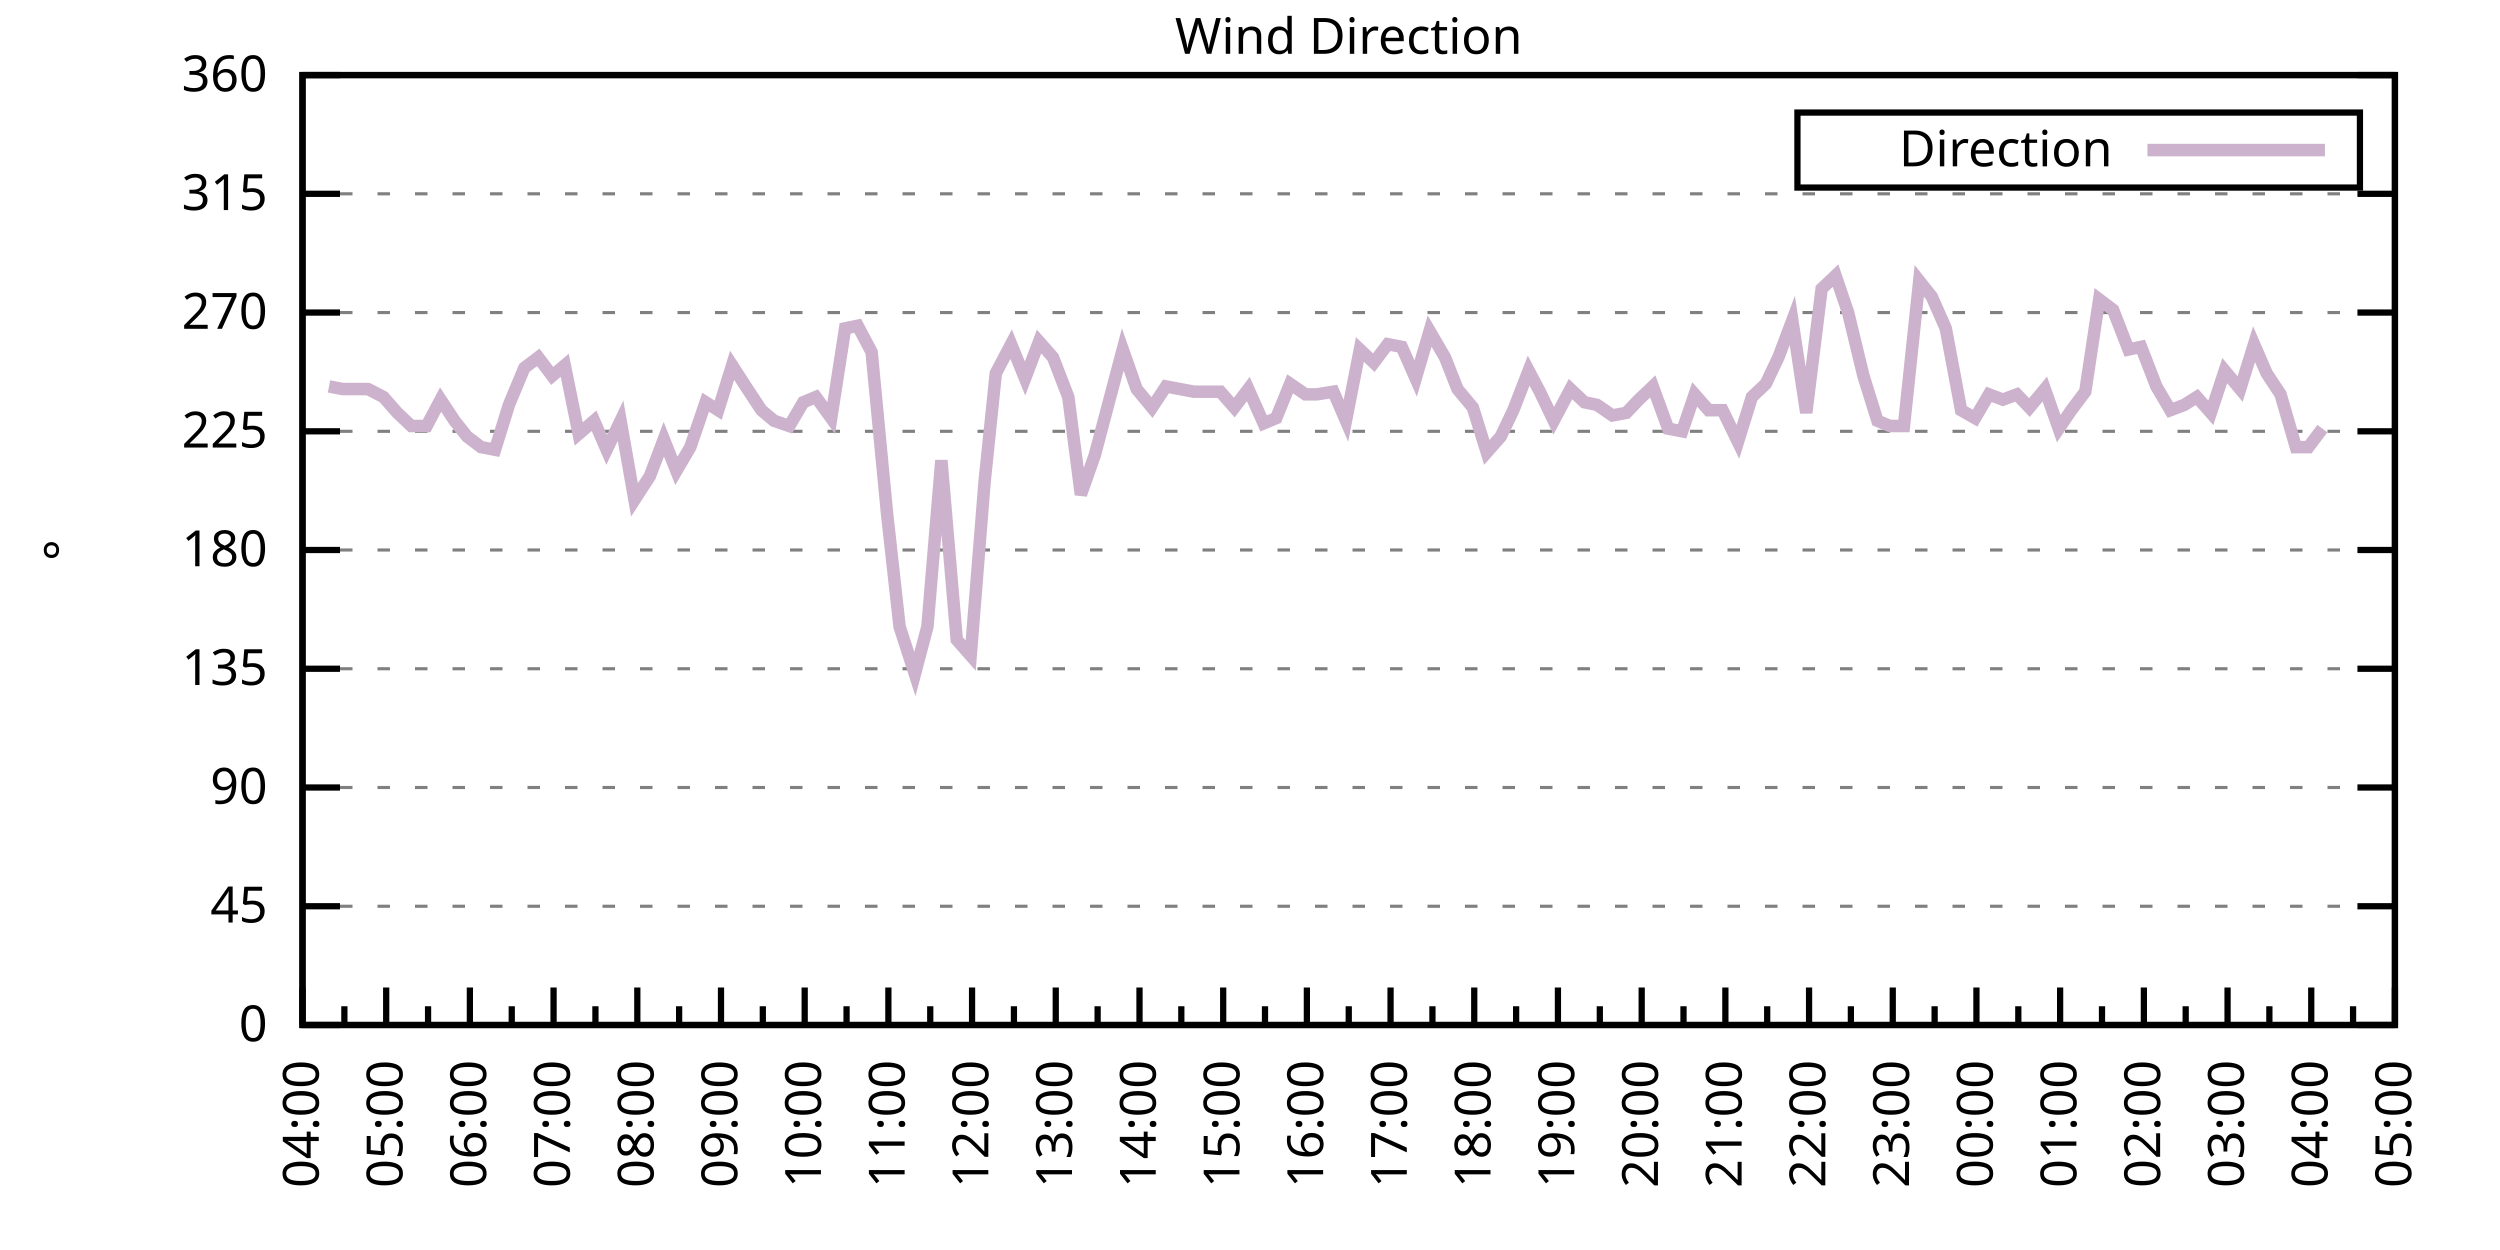
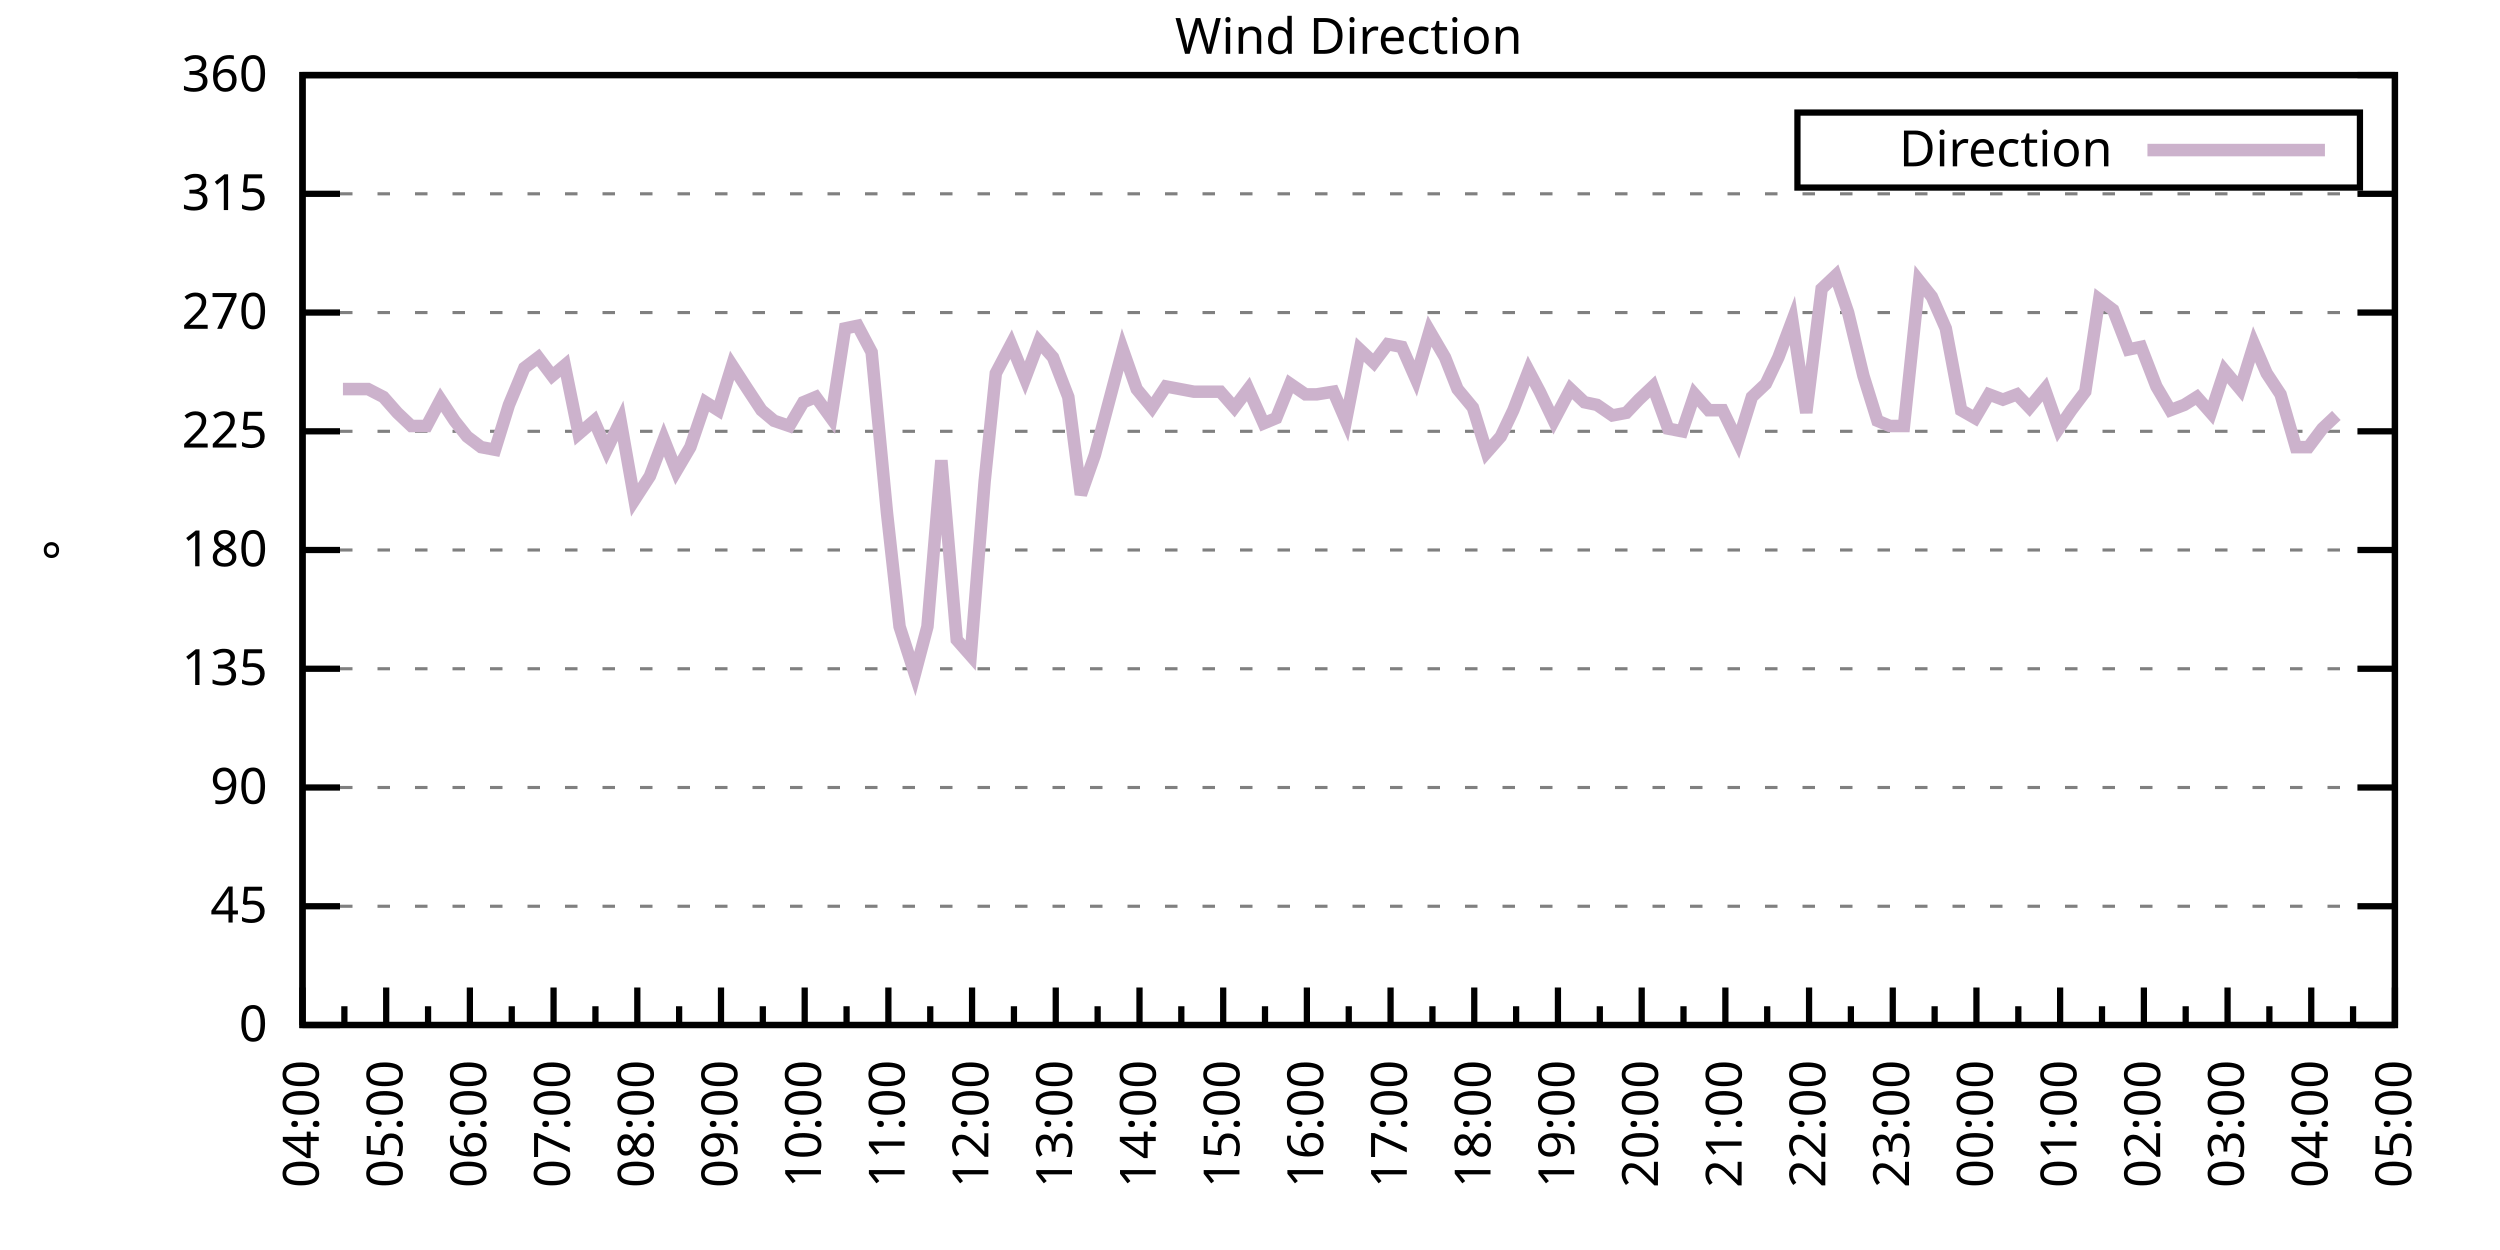
<svg xmlns="http://www.w3.org/2000/svg" xmlns:xlink="http://www.w3.org/1999/xlink" width="400" height="200" viewBox="0 0 400 200">
  <g id="gnuplot_canvas">
    <rect x="0" y="0" width="400" height="200" fill="none" />
    <defs>
      <circle id="gpDot" r="0.5" stroke-width="0.5" stroke="currentColor" />
      <path id="gpPt0" stroke-width="0.333" stroke="currentColor" d="M-1,0 h2 M0,-1 v2" />
      <path id="gpPt1" stroke-width="0.333" stroke="currentColor" d="M-1,-1 L1,1 M1,-1 L-1,1" />
      <path id="gpPt2" stroke-width="0.333" stroke="currentColor" d="M-1,0 L1,0 M0,-1 L0,1 M-1,-1 L1,1 M-1,1 L1,-1" />
      <rect id="gpPt3" stroke-width="0.333" stroke="currentColor" x="-1" y="-1" width="2" height="2" />
      <rect id="gpPt4" stroke-width="0.333" stroke="currentColor" fill="currentColor" x="-1" y="-1" width="2" height="2" />
      <circle id="gpPt5" stroke-width="0.333" stroke="currentColor" cx="0" cy="0" r="1" />
      <use xlink:href="#gpPt5" id="gpPt6" fill="currentColor" stroke="none" />
      <path id="gpPt7" stroke-width="0.333" stroke="currentColor" d="M0,-1.33 L-1.33,0.67 L1.33,0.67 z" />
      <use xlink:href="#gpPt7" id="gpPt8" fill="currentColor" stroke="none" />
      <use xlink:href="#gpPt7" id="gpPt9" stroke="currentColor" transform="rotate(180)" />
      <use xlink:href="#gpPt9" id="gpPt10" fill="currentColor" stroke="none" />
      <use xlink:href="#gpPt3" id="gpPt11" stroke="currentColor" transform="rotate(45)" />
      <use xlink:href="#gpPt11" id="gpPt12" fill="currentColor" stroke="none" />
      <path id="gpPt13" stroke-width="0.333" stroke="currentColor" d="M0,1.330 L1.265,0.411 L0.782,-1.067 L-0.782,-1.076 L-1.265,0.411 z" />
      <use xlink:href="#gpPt13" id="gpPt14" fill="currentColor" stroke="none" />
      <filter id="textbox" filterUnits="objectBoundingBox" x="0" y="0" height="1" width="1">
        <feFlood flood-color="white" flood-opacity="1" result="bgnd" />
        <feComposite in="SourceGraphic" in2="bgnd" operator="atop" />
      </filter>
      <filter id="greybox" filterUnits="objectBoundingBox" x="0" y="0" height="1" width="1">
        <feFlood flood-color="lightgrey" flood-opacity="1" result="grey" />
        <feComposite in="SourceGraphic" in2="grey" operator="atop" />
      </filter>
    </defs>
    <g fill="none" color="white" stroke="currentColor" stroke-width="1.00" stroke-linecap="butt" stroke-linejoin="miter">
</g>
    <g fill="none" color="black" stroke="currentColor" stroke-width="1.00" stroke-linecap="butt" stroke-linejoin="miter">
      <g stroke="none" shape-rendering="crispEdges">
        <polygon fill="rgb(255, 255, 255)" points="48.40,164.00 383.18,164.00 383.18,12.02 48.40,12.02 " />
      </g>
    </g>
    <g fill="none" color="black" stroke="currentColor" stroke-width="1.00" stroke-linecap="butt" stroke-linejoin="miter">
</g>
    <g fill="none" color="black" stroke="black" stroke-width="0.50" stroke-linecap="butt" stroke-linejoin="miter">
</g>
    <g fill="none" color="gray" stroke="currentColor" stroke-width="0.50" stroke-linecap="butt" stroke-linejoin="miter">
      <path stroke="gray" stroke-dasharray="2,4" class="gridline" d="M48.40,164.00 L383.19,164.00  " />
    </g>
    <g fill="none" color="gray" stroke="gray" stroke-width="1.00" stroke-linecap="butt" stroke-linejoin="miter">
</g>
    <g fill="none" color="black" stroke="currentColor" stroke-width="1.00" stroke-linecap="butt" stroke-linejoin="miter">
      <path stroke="black" d="M48.40,164.00 L54.40,164.00 M383.19,164.00 L377.19,164.00  " />
      <g transform="translate(42.80,166.60)" stroke="none" fill="black" font-family="Sans" font-size="8.00" text-anchor="end">
        <text>
          <tspan font-family="Sans"> 0</tspan>
        </text>
      </g>
    </g>
    <g fill="none" color="black" stroke="currentColor" stroke-width="1.00" stroke-linecap="butt" stroke-linejoin="miter">
</g>
    <g fill="none" color="black" stroke="black" stroke-width="0.50" stroke-linecap="butt" stroke-linejoin="miter">
</g>
    <g fill="none" color="gray" stroke="currentColor" stroke-width="0.50" stroke-linecap="butt" stroke-linejoin="miter">
      <path stroke="gray" stroke-dasharray="2,4" class="gridline" d="M48.40,145.00 L383.19,145.00  " />
    </g>
    <g fill="none" color="gray" stroke="gray" stroke-width="1.00" stroke-linecap="butt" stroke-linejoin="miter">
</g>
    <g fill="none" color="black" stroke="currentColor" stroke-width="1.00" stroke-linecap="butt" stroke-linejoin="miter">
      <path stroke="black" d="M48.40,145.00 L54.40,145.00 M383.19,145.00 L377.19,145.00  " />
      <g transform="translate(42.80,147.60)" stroke="none" fill="black" font-family="Sans" font-size="8.00" text-anchor="end">
        <text>
          <tspan font-family="Sans"> 45</tspan>
        </text>
      </g>
    </g>
    <g fill="none" color="black" stroke="currentColor" stroke-width="1.00" stroke-linecap="butt" stroke-linejoin="miter">
</g>
    <g fill="none" color="black" stroke="black" stroke-width="0.50" stroke-linecap="butt" stroke-linejoin="miter">
</g>
    <g fill="none" color="gray" stroke="currentColor" stroke-width="0.50" stroke-linecap="butt" stroke-linejoin="miter">
      <path stroke="gray" stroke-dasharray="2,4" class="gridline" d="M48.40,126.00 L383.19,126.00  " />
    </g>
    <g fill="none" color="gray" stroke="gray" stroke-width="1.00" stroke-linecap="butt" stroke-linejoin="miter">
</g>
    <g fill="none" color="black" stroke="currentColor" stroke-width="1.00" stroke-linecap="butt" stroke-linejoin="miter">
      <path stroke="black" d="M48.40,126.00 L54.40,126.00 M383.19,126.00 L377.19,126.00  " />
      <g transform="translate(42.80,128.60)" stroke="none" fill="black" font-family="Sans" font-size="8.00" text-anchor="end">
        <text>
          <tspan font-family="Sans"> 90</tspan>
        </text>
      </g>
    </g>
    <g fill="none" color="black" stroke="currentColor" stroke-width="1.00" stroke-linecap="butt" stroke-linejoin="miter">
</g>
    <g fill="none" color="black" stroke="black" stroke-width="0.50" stroke-linecap="butt" stroke-linejoin="miter">
</g>
    <g fill="none" color="gray" stroke="currentColor" stroke-width="0.50" stroke-linecap="butt" stroke-linejoin="miter">
      <path stroke="gray" stroke-dasharray="2,4" class="gridline" d="M48.40,107.00 L383.19,107.00  " />
    </g>
    <g fill="none" color="gray" stroke="gray" stroke-width="1.00" stroke-linecap="butt" stroke-linejoin="miter">
</g>
    <g fill="none" color="black" stroke="currentColor" stroke-width="1.00" stroke-linecap="butt" stroke-linejoin="miter">
      <path stroke="black" d="M48.40,107.00 L54.40,107.00 M383.19,107.00 L377.19,107.00  " />
      <g transform="translate(42.80,109.60)" stroke="none" fill="black" font-family="Sans" font-size="8.00" text-anchor="end">
        <text>
          <tspan font-family="Sans"> 135</tspan>
        </text>
      </g>
    </g>
    <g fill="none" color="black" stroke="currentColor" stroke-width="1.00" stroke-linecap="butt" stroke-linejoin="miter">
</g>
    <g fill="none" color="black" stroke="black" stroke-width="0.50" stroke-linecap="butt" stroke-linejoin="miter">
</g>
    <g fill="none" color="gray" stroke="currentColor" stroke-width="0.50" stroke-linecap="butt" stroke-linejoin="miter">
      <path stroke="gray" stroke-dasharray="2,4" class="gridline" d="M48.40,88.00 L383.19,88.00  " />
    </g>
    <g fill="none" color="gray" stroke="gray" stroke-width="1.00" stroke-linecap="butt" stroke-linejoin="miter">
</g>
    <g fill="none" color="black" stroke="currentColor" stroke-width="1.00" stroke-linecap="butt" stroke-linejoin="miter">
      <path stroke="black" d="M48.40,88.00 L54.40,88.00 M383.19,88.00 L377.19,88.00  " />
      <g transform="translate(42.80,90.60)" stroke="none" fill="black" font-family="Sans" font-size="8.00" text-anchor="end">
        <text>
          <tspan font-family="Sans"> 180</tspan>
        </text>
      </g>
    </g>
    <g fill="none" color="black" stroke="currentColor" stroke-width="1.00" stroke-linecap="butt" stroke-linejoin="miter">
</g>
    <g fill="none" color="black" stroke="black" stroke-width="0.50" stroke-linecap="butt" stroke-linejoin="miter">
</g>
    <g fill="none" color="gray" stroke="currentColor" stroke-width="0.50" stroke-linecap="butt" stroke-linejoin="miter">
      <path stroke="gray" stroke-dasharray="2,4" class="gridline" d="M48.40,69.01 L383.19,69.01  " />
    </g>
    <g fill="none" color="gray" stroke="gray" stroke-width="1.00" stroke-linecap="butt" stroke-linejoin="miter">
</g>
    <g fill="none" color="black" stroke="currentColor" stroke-width="1.00" stroke-linecap="butt" stroke-linejoin="miter">
      <path stroke="black" d="M48.40,69.01 L54.40,69.01 M383.19,69.01 L377.19,69.01  " />
      <g transform="translate(42.80,71.61)" stroke="none" fill="black" font-family="Sans" font-size="8.00" text-anchor="end">
        <text>
          <tspan font-family="Sans"> 225</tspan>
        </text>
      </g>
    </g>
    <g fill="none" color="black" stroke="currentColor" stroke-width="1.00" stroke-linecap="butt" stroke-linejoin="miter">
</g>
    <g fill="none" color="black" stroke="black" stroke-width="0.50" stroke-linecap="butt" stroke-linejoin="miter">
</g>
    <g fill="none" color="gray" stroke="currentColor" stroke-width="0.50" stroke-linecap="butt" stroke-linejoin="miter">
      <path stroke="gray" stroke-dasharray="2,4" class="gridline" d="M48.40,50.01 L383.19,50.01  " />
    </g>
    <g fill="none" color="gray" stroke="gray" stroke-width="1.00" stroke-linecap="butt" stroke-linejoin="miter">
</g>
    <g fill="none" color="black" stroke="currentColor" stroke-width="1.00" stroke-linecap="butt" stroke-linejoin="miter">
      <path stroke="black" d="M48.40,50.01 L54.40,50.01 M383.19,50.01 L377.19,50.01  " />
      <g transform="translate(42.80,52.61)" stroke="none" fill="black" font-family="Sans" font-size="8.00" text-anchor="end">
        <text>
          <tspan font-family="Sans"> 270</tspan>
        </text>
      </g>
    </g>
    <g fill="none" color="black" stroke="currentColor" stroke-width="1.00" stroke-linecap="butt" stroke-linejoin="miter">
</g>
    <g fill="none" color="black" stroke="black" stroke-width="0.50" stroke-linecap="butt" stroke-linejoin="miter">
</g>
    <g fill="none" color="gray" stroke="currentColor" stroke-width="0.50" stroke-linecap="butt" stroke-linejoin="miter">
      <path stroke="gray" stroke-dasharray="2,4" class="gridline" d="M48.40,31.01 L383.19,31.01  " />
    </g>
    <g fill="none" color="gray" stroke="gray" stroke-width="1.00" stroke-linecap="butt" stroke-linejoin="miter">
</g>
    <g fill="none" color="black" stroke="currentColor" stroke-width="1.00" stroke-linecap="butt" stroke-linejoin="miter">
      <path stroke="black" d="M48.40,31.01 L54.40,31.01 M383.19,31.01 L377.19,31.01  " />
      <g transform="translate(42.80,33.61)" stroke="none" fill="black" font-family="Sans" font-size="8.00" text-anchor="end">
        <text>
          <tspan font-family="Sans"> 315</tspan>
        </text>
      </g>
    </g>
    <g fill="none" color="black" stroke="currentColor" stroke-width="1.00" stroke-linecap="butt" stroke-linejoin="miter">
</g>
    <g fill="none" color="black" stroke="black" stroke-width="0.50" stroke-linecap="butt" stroke-linejoin="miter">
</g>
    <g fill="none" color="gray" stroke="currentColor" stroke-width="0.50" stroke-linecap="butt" stroke-linejoin="miter">
      <path stroke="gray" stroke-dasharray="2,4" class="gridline" d="M48.40,12.01 L383.19,12.01  " />
    </g>
    <g fill="none" color="gray" stroke="gray" stroke-width="1.00" stroke-linecap="butt" stroke-linejoin="miter">
</g>
    <g fill="none" color="black" stroke="currentColor" stroke-width="1.00" stroke-linecap="butt" stroke-linejoin="miter">
      <path stroke="black" d="M48.40,12.01 L54.40,12.01 M383.19,12.01 L377.19,12.01  " />
      <g transform="translate(42.80,14.61)" stroke="none" fill="black" font-family="Sans" font-size="8.00" text-anchor="end">
        <text>
          <tspan font-family="Sans"> 360</tspan>
        </text>
      </g>
    </g>
    <g fill="none" color="black" stroke="currentColor" stroke-width="1.00" stroke-linecap="butt" stroke-linejoin="miter">
      <path stroke="black" d="M48.40,164.00 L48.40,158.00  " />
      <g transform="translate(51.00,169.60) rotate(270)" stroke="none" fill="black" font-family="Sans" font-size="8.00" text-anchor="end">
        <text>
          <tspan font-family="Sans">04:00</tspan>
        </text>
      </g>
    </g>
    <g fill="none" color="black" stroke="currentColor" stroke-width="1.00" stroke-linecap="butt" stroke-linejoin="miter">
      <path stroke="black" d="M55.10,164.00 L55.10,161.00 M61.79,164.00 L61.79,158.00  " />
      <g transform="translate(64.39,169.60) rotate(270)" stroke="none" fill="black" font-family="Sans" font-size="8.00" text-anchor="end">
        <text>
          <tspan font-family="Sans">05:00</tspan>
        </text>
      </g>
    </g>
    <g fill="none" color="black" stroke="currentColor" stroke-width="1.00" stroke-linecap="butt" stroke-linejoin="miter">
      <path stroke="black" d="M68.49,164.00 L68.49,161.00 M75.18,164.00 L75.18,158.00  " />
      <g transform="translate(77.78,169.60) rotate(270)" stroke="none" fill="black" font-family="Sans" font-size="8.00" text-anchor="end">
        <text>
          <tspan font-family="Sans">06:00</tspan>
        </text>
      </g>
    </g>
    <g fill="none" color="black" stroke="currentColor" stroke-width="1.00" stroke-linecap="butt" stroke-linejoin="miter">
      <path stroke="black" d="M81.88,164.00 L81.88,161.00 M88.57,164.00 L88.57,158.00  " />
      <g transform="translate(91.17,169.60) rotate(270)" stroke="none" fill="black" font-family="Sans" font-size="8.00" text-anchor="end">
        <text>
          <tspan font-family="Sans">07:00</tspan>
        </text>
      </g>
    </g>
    <g fill="none" color="black" stroke="currentColor" stroke-width="1.00" stroke-linecap="butt" stroke-linejoin="miter">
      <path stroke="black" d="M95.27,164.00 L95.27,161.00 M101.97,164.00 L101.97,158.00  " />
      <g transform="translate(104.57,169.60) rotate(270)" stroke="none" fill="black" font-family="Sans" font-size="8.00" text-anchor="end">
        <text>
          <tspan font-family="Sans">08:00</tspan>
        </text>
      </g>
    </g>
    <g fill="none" color="black" stroke="currentColor" stroke-width="1.00" stroke-linecap="butt" stroke-linejoin="miter">
      <path stroke="black" d="M108.66,164.00 L108.66,161.00 M115.36,164.00 L115.36,158.00  " />
      <g transform="translate(117.96,169.60) rotate(270)" stroke="none" fill="black" font-family="Sans" font-size="8.00" text-anchor="end">
        <text>
          <tspan font-family="Sans">09:00</tspan>
        </text>
      </g>
    </g>
    <g fill="none" color="black" stroke="currentColor" stroke-width="1.00" stroke-linecap="butt" stroke-linejoin="miter">
      <path stroke="black" d="M122.05,164.00 L122.05,161.00 M128.75,164.00 L128.75,158.00  " />
      <g transform="translate(131.35,169.60) rotate(270)" stroke="none" fill="black" font-family="Sans" font-size="8.00" text-anchor="end">
        <text>
          <tspan font-family="Sans">10:00</tspan>
        </text>
      </g>
    </g>
    <g fill="none" color="black" stroke="currentColor" stroke-width="1.00" stroke-linecap="butt" stroke-linejoin="miter">
      <path stroke="black" d="M135.45,164.00 L135.45,161.00 M142.14,164.00 L142.14,158.00  " />
      <g transform="translate(144.74,169.60) rotate(270)" stroke="none" fill="black" font-family="Sans" font-size="8.00" text-anchor="end">
        <text>
          <tspan font-family="Sans">11:00</tspan>
        </text>
      </g>
    </g>
    <g fill="none" color="black" stroke="currentColor" stroke-width="1.00" stroke-linecap="butt" stroke-linejoin="miter">
      <path stroke="black" d="M148.84,164.00 L148.84,161.00 M155.53,164.00 L155.53,158.00  " />
      <g transform="translate(158.13,169.60) rotate(270)" stroke="none" fill="black" font-family="Sans" font-size="8.00" text-anchor="end">
        <text>
          <tspan font-family="Sans">12:00</tspan>
        </text>
      </g>
    </g>
    <g fill="none" color="black" stroke="currentColor" stroke-width="1.00" stroke-linecap="butt" stroke-linejoin="miter">
      <path stroke="black" d="M162.23,164.00 L162.23,161.00 M168.92,164.00 L168.92,158.00  " />
      <g transform="translate(171.52,169.60) rotate(270)" stroke="none" fill="black" font-family="Sans" font-size="8.00" text-anchor="end">
        <text>
          <tspan font-family="Sans">13:00</tspan>
        </text>
      </g>
    </g>
    <g fill="none" color="black" stroke="currentColor" stroke-width="1.00" stroke-linecap="butt" stroke-linejoin="miter">
      <path stroke="black" d="M175.62,164.00 L175.62,161.00 M182.32,164.00 L182.32,158.00  " />
      <g transform="translate(184.92,169.60) rotate(270)" stroke="none" fill="black" font-family="Sans" font-size="8.00" text-anchor="end">
        <text>
          <tspan font-family="Sans">14:00</tspan>
        </text>
      </g>
    </g>
    <g fill="none" color="black" stroke="currentColor" stroke-width="1.00" stroke-linecap="butt" stroke-linejoin="miter">
      <path stroke="black" d="M189.01,164.00 L189.01,161.00 M195.71,164.00 L195.71,158.00  " />
      <g transform="translate(198.31,169.60) rotate(270)" stroke="none" fill="black" font-family="Sans" font-size="8.00" text-anchor="end">
        <text>
          <tspan font-family="Sans">15:00</tspan>
        </text>
      </g>
    </g>
    <g fill="none" color="black" stroke="currentColor" stroke-width="1.00" stroke-linecap="butt" stroke-linejoin="miter">
      <path stroke="black" d="M202.40,164.00 L202.40,161.00 M209.10,164.00 L209.10,158.00  " />
      <g transform="translate(211.70,169.60) rotate(270)" stroke="none" fill="black" font-family="Sans" font-size="8.00" text-anchor="end">
        <text>
          <tspan font-family="Sans">16:00</tspan>
        </text>
      </g>
    </g>
    <g fill="none" color="black" stroke="currentColor" stroke-width="1.00" stroke-linecap="butt" stroke-linejoin="miter">
      <path stroke="black" d="M215.80,164.00 L215.80,161.00 M222.49,164.00 L222.49,158.00  " />
      <g transform="translate(225.09,169.60) rotate(270)" stroke="none" fill="black" font-family="Sans" font-size="8.00" text-anchor="end">
        <text>
          <tspan font-family="Sans">17:00</tspan>
        </text>
      </g>
    </g>
    <g fill="none" color="black" stroke="currentColor" stroke-width="1.00" stroke-linecap="butt" stroke-linejoin="miter">
      <path stroke="black" d="M229.19,164.00 L229.19,161.00 M235.88,164.00 L235.88,158.00  " />
      <g transform="translate(238.48,169.60) rotate(270)" stroke="none" fill="black" font-family="Sans" font-size="8.00" text-anchor="end">
        <text>
          <tspan font-family="Sans">18:00</tspan>
        </text>
      </g>
    </g>
    <g fill="none" color="black" stroke="currentColor" stroke-width="1.00" stroke-linecap="butt" stroke-linejoin="miter">
      <path stroke="black" d="M242.58,164.00 L242.58,161.00 M249.27,164.00 L249.27,158.00  " />
      <g transform="translate(251.87,169.60) rotate(270)" stroke="none" fill="black" font-family="Sans" font-size="8.00" text-anchor="end">
        <text>
          <tspan font-family="Sans">19:00</tspan>
        </text>
      </g>
    </g>
    <g fill="none" color="black" stroke="currentColor" stroke-width="1.00" stroke-linecap="butt" stroke-linejoin="miter">
      <path stroke="black" d="M255.97,164.00 L255.97,161.00 M262.67,164.00 L262.67,158.00  " />
      <g transform="translate(265.27,169.60) rotate(270)" stroke="none" fill="black" font-family="Sans" font-size="8.00" text-anchor="end">
        <text>
          <tspan font-family="Sans">20:00</tspan>
        </text>
      </g>
    </g>
    <g fill="none" color="black" stroke="currentColor" stroke-width="1.00" stroke-linecap="butt" stroke-linejoin="miter">
      <path stroke="black" d="M269.36,164.00 L269.36,161.00 M276.06,164.00 L276.06,158.00  " />
      <g transform="translate(278.66,169.60) rotate(270)" stroke="none" fill="black" font-family="Sans" font-size="8.00" text-anchor="end">
        <text>
          <tspan font-family="Sans">21:00</tspan>
        </text>
      </g>
    </g>
    <g fill="none" color="black" stroke="currentColor" stroke-width="1.00" stroke-linecap="butt" stroke-linejoin="miter">
      <path stroke="black" d="M282.75,164.00 L282.75,161.00 M289.45,164.00 L289.45,158.00  " />
      <g transform="translate(292.05,169.60) rotate(270)" stroke="none" fill="black" font-family="Sans" font-size="8.00" text-anchor="end">
        <text>
          <tspan font-family="Sans">22:00</tspan>
        </text>
      </g>
    </g>
    <g fill="none" color="black" stroke="currentColor" stroke-width="1.00" stroke-linecap="butt" stroke-linejoin="miter">
      <path stroke="black" d="M296.14,164.00 L296.14,161.00 M302.84,164.00 L302.84,158.00  " />
      <g transform="translate(305.44,169.60) rotate(270)" stroke="none" fill="black" font-family="Sans" font-size="8.00" text-anchor="end">
        <text>
          <tspan font-family="Sans">23:00</tspan>
        </text>
      </g>
    </g>
    <g fill="none" color="black" stroke="currentColor" stroke-width="1.00" stroke-linecap="butt" stroke-linejoin="miter">
      <path stroke="black" d="M309.54,164.00 L309.54,161.00 M316.23,164.00 L316.23,158.00  " />
      <g transform="translate(318.83,169.60) rotate(270)" stroke="none" fill="black" font-family="Sans" font-size="8.00" text-anchor="end">
        <text>
          <tspan font-family="Sans">00:00</tspan>
        </text>
      </g>
    </g>
    <g fill="none" color="black" stroke="currentColor" stroke-width="1.00" stroke-linecap="butt" stroke-linejoin="miter">
      <path stroke="black" d="M322.93,164.00 L322.93,161.00 M329.62,164.00 L329.62,158.00  " />
      <g transform="translate(332.22,169.60) rotate(270)" stroke="none" fill="black" font-family="Sans" font-size="8.00" text-anchor="end">
        <text>
          <tspan font-family="Sans">01:00</tspan>
        </text>
      </g>
    </g>
    <g fill="none" color="black" stroke="currentColor" stroke-width="1.00" stroke-linecap="butt" stroke-linejoin="miter">
      <path stroke="black" d="M336.32,164.00 L336.32,161.00 M343.02,164.00 L343.02,158.00  " />
      <g transform="translate(345.62,169.60) rotate(270)" stroke="none" fill="black" font-family="Sans" font-size="8.00" text-anchor="end">
        <text>
          <tspan font-family="Sans">02:00</tspan>
        </text>
      </g>
    </g>
    <g fill="none" color="black" stroke="currentColor" stroke-width="1.00" stroke-linecap="butt" stroke-linejoin="miter">
      <path stroke="black" d="M349.71,164.00 L349.71,161.00 M356.41,164.00 L356.41,158.00  " />
      <g transform="translate(359.01,169.60) rotate(270)" stroke="none" fill="black" font-family="Sans" font-size="8.00" text-anchor="end">
        <text>
          <tspan font-family="Sans">03:00</tspan>
        </text>
      </g>
    </g>
    <g fill="none" color="black" stroke="currentColor" stroke-width="1.00" stroke-linecap="butt" stroke-linejoin="miter">
      <path stroke="black" d="M363.10,164.00 L363.10,161.00 M369.80,164.00 L369.80,158.00  " />
      <g transform="translate(372.40,169.60) rotate(270)" stroke="none" fill="black" font-family="Sans" font-size="8.00" text-anchor="end">
        <text>
          <tspan font-family="Sans">04:00</tspan>
        </text>
      </g>
    </g>
    <g fill="none" color="black" stroke="currentColor" stroke-width="1.00" stroke-linecap="butt" stroke-linejoin="miter">
      <path stroke="black" d="M376.49,164.00 L376.49,161.00 M383.19,164.00 L383.19,158.00  " />
      <g transform="translate(385.79,169.60) rotate(270)" stroke="none" fill="black" font-family="Sans" font-size="8.00" text-anchor="end">
        <text>
          <tspan font-family="Sans">05:00</tspan>
        </text>
      </g>
    </g>
    <g fill="none" color="black" stroke="currentColor" stroke-width="1.00" stroke-linecap="butt" stroke-linejoin="miter">
</g>
    <g fill="none" color="black" stroke="currentColor" stroke-width="1.00" stroke-linecap="butt" stroke-linejoin="miter">
      <path stroke="black" d="M48.40,12.01 L48.40,164.00 L383.19,164.00 L383.19,12.01 L48.40,12.01 Z  " />
    </g>
    <g fill="none" color="black" stroke="currentColor" stroke-width="1.00" stroke-linecap="butt" stroke-linejoin="miter">
      <g transform="translate(12.80,88.01) rotate(270)" stroke="none" fill="black" font-family="Sans" font-size="8.00" text-anchor="middle">
        <text>
          <tspan font-family="Sans">°</tspan>
        </text>
      </g>
    </g>
    <g fill="none" color="black" stroke="currentColor" stroke-width="1.00" stroke-linecap="butt" stroke-linejoin="miter">
</g>
    <g fill="none" color="black" stroke="currentColor" stroke-width="1.00" stroke-linecap="butt" stroke-linejoin="miter">
      <path stroke="black" d="M287.59,30.01 L287.59,18.01 L377.59,18.01 L377.59,30.01 L287.59,30.01 Z  " />
    </g>
    <g id="Wind_direction_plot_1">
      <g fill="none" color="white" stroke="black" stroke-width="2.00" stroke-linecap="butt" stroke-linejoin="miter">
</g>
      <g fill="none" color="black" stroke="currentColor" stroke-width="2.00" stroke-linecap="butt" stroke-linejoin="miter">
        <g transform="translate(337.99,26.61)" stroke="none" fill="black" font-family="Sans" font-size="8.00" text-anchor="end">
          <text>
            <tspan font-family="Sans">Direction</tspan>
          </text>
        </g>
      </g>
      <g fill="none" color="black" stroke="currentColor" stroke-width="2.00" stroke-linecap="butt" stroke-linejoin="miter">
-         <path stroke="rgb(204, 178, 204)" d="M343.59,24.01 L371.99,24.01 M52.64,61.83 L54.87,62.25 L57.10,62.25 L58.89,62.25 L61.35,63.52 L63.58,66.05   L65.81,68.16 L68.26,68.16 L70.50,63.94 L72.73,67.32 L74.74,69.85 L76.97,71.54 L79.20,71.96 L81.43,64.78   L83.89,58.87 L86.12,57.18 L88.35,60.14 L90.36,58.45 L92.59,69.43 L95.05,67.32 L97.06,71.96 L99.29,67.32   L101.52,79.98 L103.98,76.18 L106.21,70.27 L108.22,75.34 L110.45,71.54 L112.90,64.36 L114.91,65.63 L117.14,58.45   L119.60,62.25 L121.83,65.63 L123.84,67.32 L126.29,68.16 L128.53,64.36 L130.54,63.52 L132.99,66.90 L135.22,52.54   L137.23,52.12 L139.46,56.34 L141.92,82.09 L143.93,100.25 L146.38,107.85 L148.39,100.25 L150.62,73.65 L153.08,102.36   L155.31,104.89 L157.54,77.03 L159.33,59.72 L161.78,55.07 L164.01,60.56 L166.25,54.65 L168.48,57.18 L170.93,63.52   L172.94,79.14 L175.17,72.81 L177.63,63.52 L179.64,55.92 L181.87,62.25 L184.32,65.21 L186.56,61.83 L188.79,62.25   L191.02,62.67 L193.03,62.67 L195.26,62.67 L197.49,65.21 L199.73,62.25 L202.18,67.74 L204.19,66.90 L206.42,61.41   L208.88,63.10 L210.66,63.10 L213.34,62.67 L215.35,67.32 L217.58,55.92 L219.81,58.03 L222.04,55.07 L224.28,55.50   L226.51,60.56 L228.74,52.96 L231.20,57.18 L233.20,62.25 L235.66,65.21 L237.89,72.38 L240.12,69.85 L242.13,65.63   L244.59,59.30 L246.37,62.67 L248.60,67.32 L251.28,62.25 L253.51,64.36 L255.52,64.78 L257.98,66.47 L260.21,66.05   L262.22,63.94 L264.45,61.83 L266.91,68.58 L269.14,69.01 L271.15,63.10 L273.38,65.63 L275.61,65.63 L278.07,70.70   L280.30,63.52 L282.53,61.41 L284.54,57.18 L286.77,51.27 L289.00,66.05 L291.46,46.21 L293.69,44.10 L295.70,50.01   L298.15,60.14 L300.39,67.32 L302.39,68.16 L304.63,68.16 L307.08,44.94 L309.09,47.47 L311.32,52.54 L313.78,65.63   L316.01,66.90 L318.24,63.10 L320.47,63.94 L322.70,63.10 L324.71,65.21 L327.17,62.25 L329.40,68.58 L331.41,65.63   L333.64,62.67 L335.87,47.90 L338.10,49.59 L340.56,55.92 L342.57,55.50 L345.02,61.83 L347.26,65.63 L349.49,64.78   L351.50,63.52 L353.73,66.05 L355.96,59.30 L358.42,62.25 L360.65,55.07 L362.66,59.72 L364.89,63.10 L367.34,71.54   L369.35,71.54 L371.58,68.58  " />
+         <path stroke="rgb(204, 178, 204)" d="M343.59,24.01 L371.99,24.01 M54.87,62.25 L57.10,62.25 L58.89,62.25 L61.35,63.52 L63.58,66.05 L65.81,68.16   L68.26,68.16 L70.50,63.94 L72.73,67.32 L74.74,69.85 L76.97,71.54 L79.20,71.96 L81.43,64.78 L83.89,58.87   L86.12,57.18 L88.35,60.14 L90.36,58.45 L92.59,69.43 L95.05,67.32 L97.06,71.96 L99.29,67.32 L101.52,79.98   L103.98,76.18 L106.21,70.27 L108.22,75.34 L110.45,71.54 L112.90,64.36 L114.91,65.63 L117.14,58.45 L119.60,62.25   L121.83,65.63 L123.84,67.32 L126.29,68.16 L128.53,64.36 L130.54,63.52 L132.99,66.90 L135.22,52.54 L137.23,52.12   L139.46,56.34 L141.92,82.09 L143.93,100.25 L146.38,107.85 L148.39,100.25 L150.62,73.65 L153.08,102.36 L155.31,104.89   L157.54,77.03 L159.33,59.72 L161.78,55.07 L164.01,60.56 L166.25,54.65 L168.48,57.18 L170.93,63.52 L172.94,79.14   L175.17,72.81 L177.63,63.52 L179.64,55.92 L181.87,62.25 L184.32,65.21 L186.56,61.83 L188.79,62.25 L191.02,62.67   L193.03,62.67 L195.26,62.67 L197.49,65.21 L199.73,62.25 L202.18,67.74 L204.19,66.90 L206.42,61.41 L208.88,63.10   L210.66,63.10 L213.34,62.67 L215.35,67.32 L217.58,55.92 L219.81,58.03 L222.04,55.07 L224.28,55.50 L226.51,60.56   L228.74,52.96 L231.20,57.18 L233.20,62.25 L235.66,65.21 L237.89,72.38 L240.12,69.85 L242.13,65.63 L244.59,59.30   L246.37,62.67 L248.60,67.32 L251.28,62.25 L253.51,64.36 L255.52,64.78 L257.98,66.47 L260.21,66.05 L262.22,63.94   L264.45,61.83 L266.91,68.58 L269.14,69.01 L271.15,63.10 L273.38,65.63 L275.61,65.63 L278.07,70.70 L280.30,63.52   L282.53,61.41 L284.54,57.18 L286.77,51.27 L289.00,66.05 L291.46,46.21 L293.69,44.10 L295.70,50.01 L298.15,60.14   L300.39,67.32 L302.39,68.16 L304.63,68.16 L307.08,44.94 L309.09,47.47 L311.32,52.54 L313.78,65.63 L316.01,66.90   L318.24,63.10 L320.47,63.94 L322.70,63.10 L324.71,65.21 L327.17,62.25 L329.40,68.58 L331.41,65.63 L333.64,62.67   L335.87,47.90 L338.10,49.59 L340.56,55.92 L342.57,55.50 L345.02,61.83 L347.26,65.63 L349.49,64.78 L351.50,63.52   L353.73,66.05 L355.96,59.30 L358.42,62.25 L360.65,55.07 L362.66,59.72 L364.89,63.10 L367.34,71.54 L369.35,71.54   L371.58,68.58 L373.82,66.47  " />
      </g>
    </g>
    <g fill="none" color="black" stroke="currentColor" stroke-width="2.00" stroke-linecap="butt" stroke-linejoin="miter">
</g>
    <g fill="none" color="black" stroke="black" stroke-width="1.00" stroke-linecap="butt" stroke-linejoin="miter">
</g>
    <g fill="none" color="black" stroke="currentColor" stroke-width="1.00" stroke-linecap="butt" stroke-linejoin="miter">
      <path stroke="black" d="M48.40,12.01 L48.40,164.00 L383.19,164.00 L383.19,12.01 L48.40,12.01 Z  " />
    </g>
    <g fill="none" color="black" stroke="currentColor" stroke-width="1.00" stroke-linecap="butt" stroke-linejoin="miter">
      <g transform="translate(215.79,8.61)" stroke="none" fill="black" font-family="Sans" font-size="8.00" text-anchor="middle">
        <text>
          <tspan font-family="Sans">Wind Direction</tspan>
        </text>
      </g>
    </g>
    <g fill="none" color="black" stroke="currentColor" stroke-width="1.00" stroke-linecap="butt" stroke-linejoin="miter">
</g>
  </g>
</svg>
